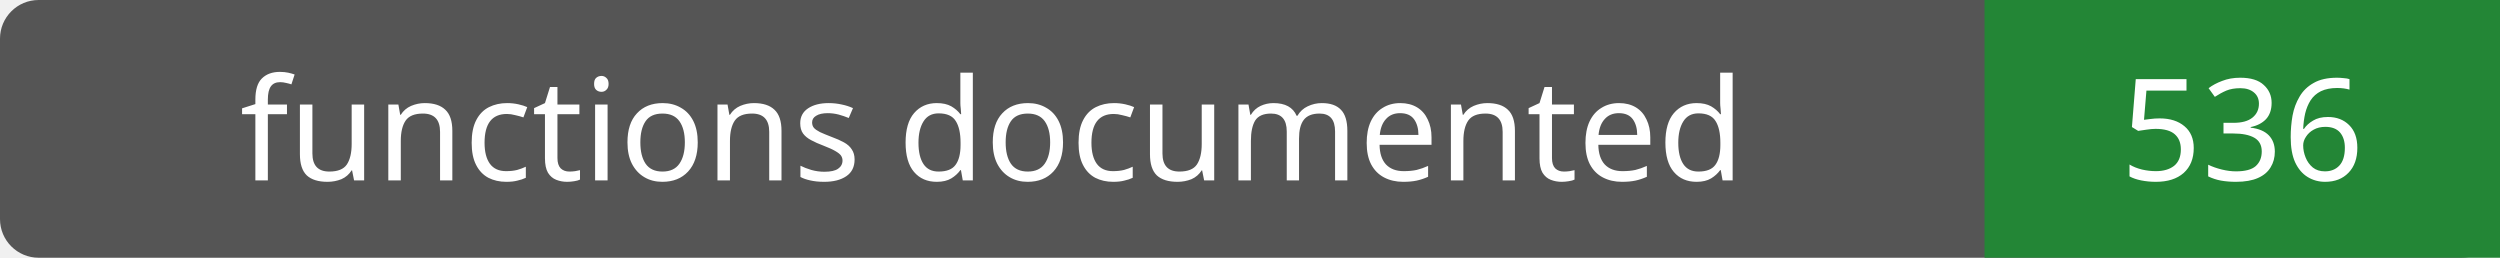
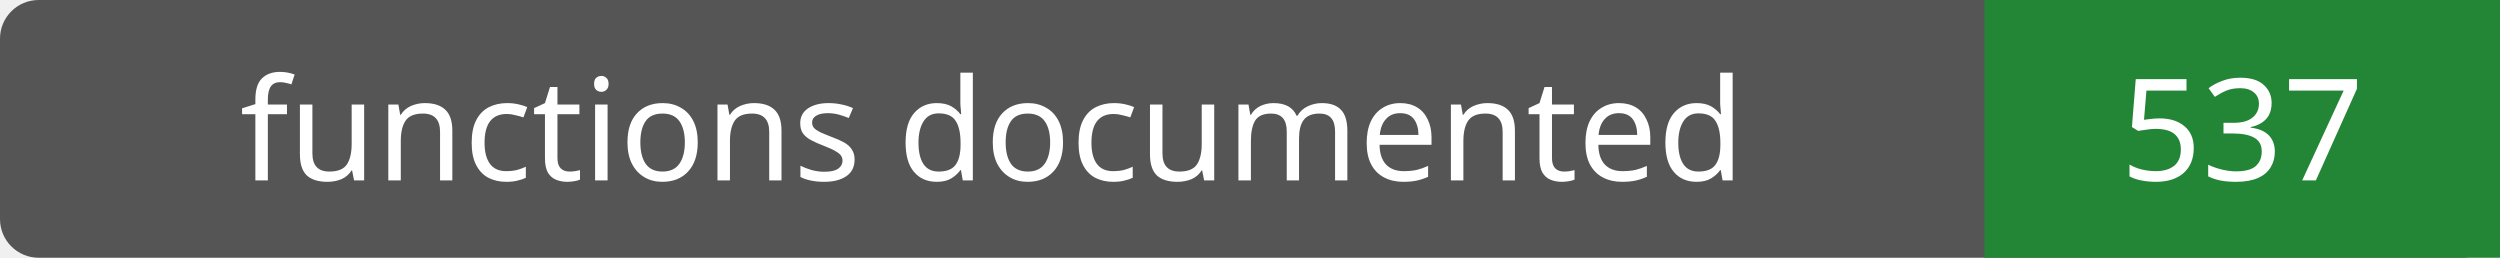
- <svg xmlns="http://www.w3.org/2000/svg" width="194" height="20" role="img" aria-label="functions documented: 536">
+ <svg xmlns="http://www.w3.org/2000/svg" width="194" height="20" role="img" aria-label="functions documented: 537">
  <rect width="194" height="20" rx="3" fill="#555" />
  <path fill="#238636" d="M154 0h40v20H154z" />
  <g fill="#fff" text-anchor="middle" font-family="Verdana,sans-serif" font-size="11">
    <text x="77.0" y="14">functions documented</text>
-     <text x="174.0" y="14">536</text>
+     <text x="174.0" y="14">537</text>
  </g>
</svg>
